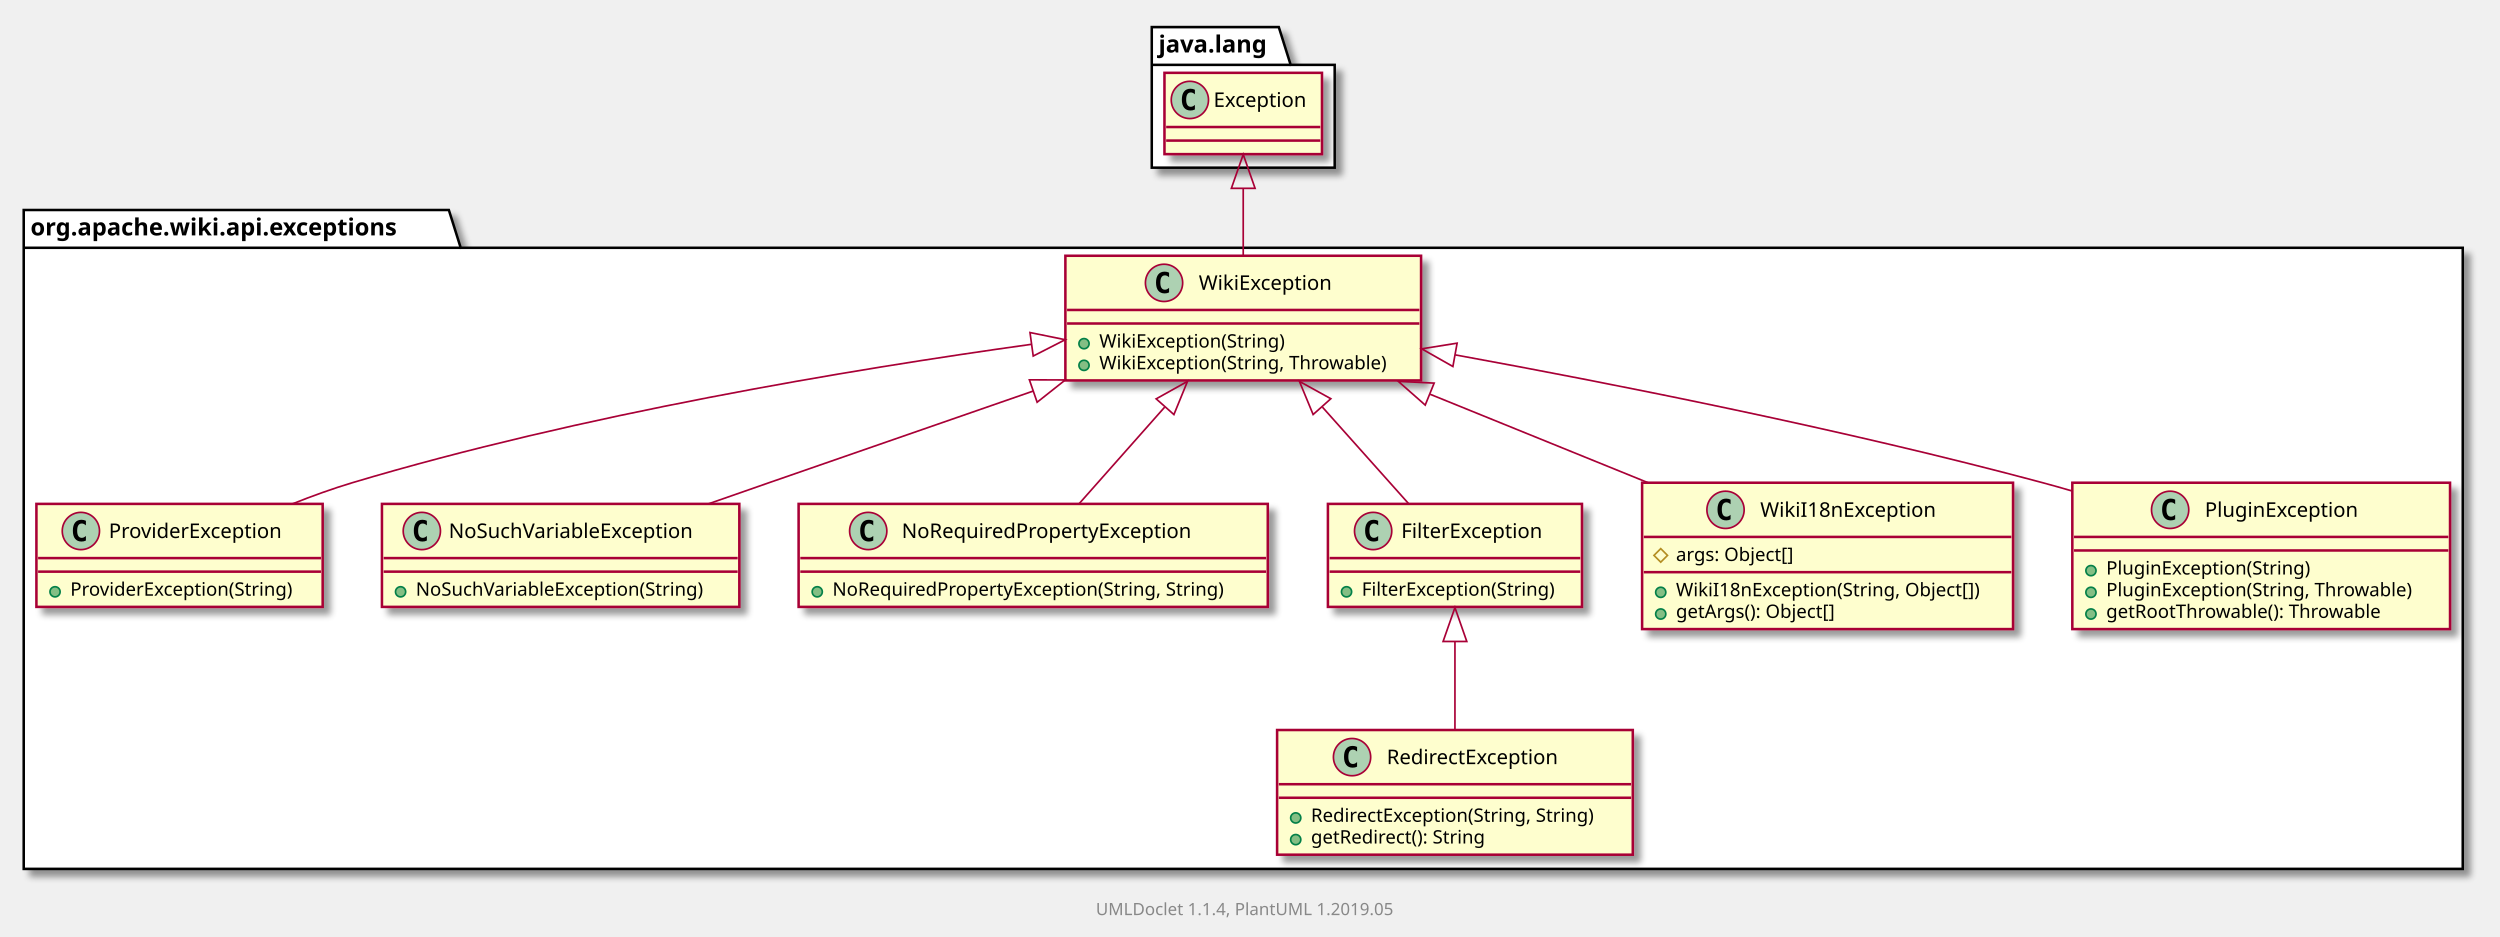
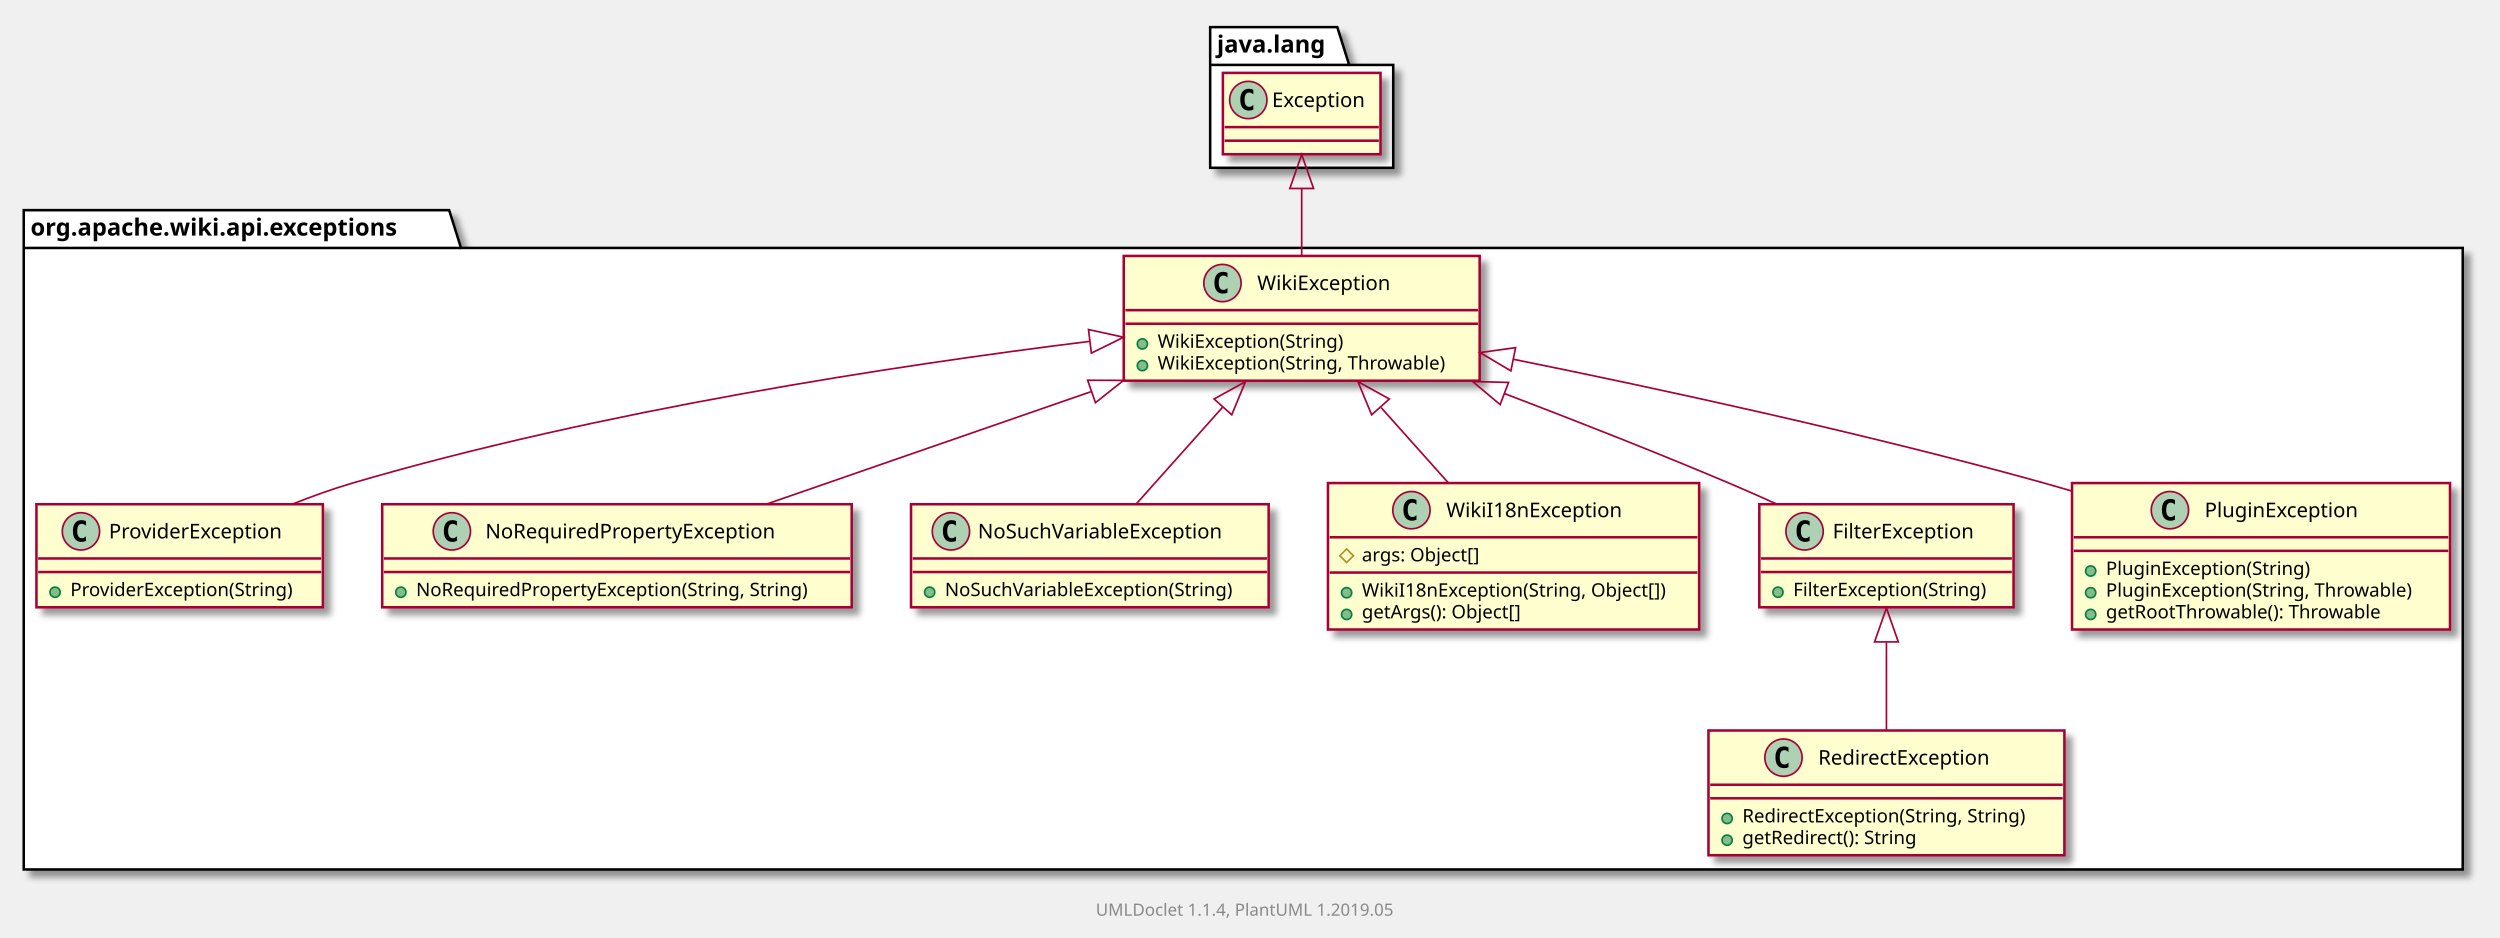
- <svg xmlns="http://www.w3.org/2000/svg" xmlns:xlink="http://www.w3.org/1999/xlink" contentScriptType="application/ecmascript" contentStyleType="text/css" height="553px" preserveAspectRatio="none" style="width:1476px;height:553px;" version="1.1" viewBox="0 0 1476 553" width="1476px" zoomAndPan="magnify">
+ <svg xmlns="http://www.w3.org/2000/svg" xmlns:xlink="http://www.w3.org/1999/xlink" contentScriptType="application/ecmascript" contentStyleType="text/css" height="553px" preserveAspectRatio="none" style="width:1475px;height:553px;" version="1.1" viewBox="0 0 1475 553" width="1475px" zoomAndPan="magnify">
  <defs>
-     <filter height="300%" id="fl4c5qjyl46c6" width="300%" x="-1" y="-1">
+     <filter height="300%" id="f1cw2aqduk2fd6" width="300%" x="-1" y="-1">
      <feGaussianBlur result="blurOut" stdDeviation="2.0" />
      <feColorMatrix in="blurOut" result="blurOut2" type="matrix" values="0 0 0 0 0 0 0 0 0 0 0 0 0 0 0 0 0 0 .4 0" />
      <feOffset dx="4.0" dy="4.0" in="blurOut2" result="blurOut3" />
      <feBlend in="SourceGraphic" in2="blurOut3" mode="normal" />
    </filter>
  </defs>
  <g>
-     <polygon fill="#FFFFFF" filter="url(#fl4c5qjyl46c6)" points="14,124,265,124,272,146.297,1454,146.297,1454,513,14,513,14,124" style="stroke: #000000; stroke-width: 1.5;" />
+     <polygon fill="#FFFFFF" filter="url(#f1cw2aqduk2fd6)" points="14,124,265,124,272,146.297,1453,146.297,1453,513,14,513,14,124" style="stroke: #000000; stroke-width: 1.5;" />
    <line style="stroke: #000000; stroke-width: 1.5;" x1="14" x2="272" y1="146.297" y2="146.297" />
    <text fill="#000000" font-family="sans-serif" font-size="14" font-weight="bold" lengthAdjust="spacingAndGlyphs" textLength="245" x="18" y="138.995">org.apache.wiki.api.exceptions</text>
-     <polygon fill="#FFFFFF" filter="url(#fl4c5qjyl46c6)" points="680,16,755,16,762,38.297,788,38.297,788,99,680,99,680,16" style="stroke: #000000; stroke-width: 1.5;" />
-     <line style="stroke: #000000; stroke-width: 1.5;" x1="680" x2="762" y1="38.297" y2="38.297" />
-     <text fill="#000000" font-family="sans-serif" font-size="14" font-weight="bold" lengthAdjust="spacingAndGlyphs" textLength="69" x="684" y="30.995">java.lang</text>
+     <polygon fill="#FFFFFF" filter="url(#f1cw2aqduk2fd6)" points="714,16,789,16,796,38.297,822,38.297,822,99,714,99,714,16" style="stroke: #000000; stroke-width: 1.5;" />
+     <line style="stroke: #000000; stroke-width: 1.5;" x1="714" x2="796" y1="38.297" y2="38.297" />
+     <text fill="#000000" font-family="sans-serif" font-size="14" font-weight="bold" lengthAdjust="spacingAndGlyphs" textLength="69" x="718" y="30.995">java.lang</text>
    <a href="ProviderException.html" target="_top" xlink:actuate="onRequest" xlink:show="new" xlink:title="ProviderException.html" xlink:type="simple">
-       <rect fill="#FEFECE" filter="url(#fl4c5qjyl46c6)" height="60.805" id="org.apache.wiki.api.exceptions.ProviderException" style="stroke: #A80036; stroke-width: 1.5;" width="169" x="21.5" y="297.5" />
+       <rect fill="#FEFECE" filter="url(#f1cw2aqduk2fd6)" height="60.805" id="org.apache.wiki.api.exceptions.ProviderException" style="stroke: #A80036; stroke-width: 1.5;" width="169" x="21.5" y="297.5" />
      <ellipse cx="47.75" cy="313.5" fill="#ADD1B2" rx="11" ry="11" style="stroke: #A80036; stroke-width: 1.0;" />
      <path d="M50.719,319.141 Q50.141,319.438 49.5,319.586 Q48.859,319.734 48.156,319.734 Q45.656,319.734 44.336,318.086 Q43.016,316.438 43.016,313.312 Q43.016,310.188 44.336,308.531 Q45.656,306.875 48.156,306.875 Q48.859,306.875 49.508,307.031 Q50.156,307.188 50.719,307.484 L50.719,310.203 Q50.094,309.625 49.5,309.352 Q48.906,309.078 48.281,309.078 Q46.938,309.078 46.25,310.148 Q45.562,311.219 45.562,313.312 Q45.562,315.406 46.25,316.477 Q46.938,317.547 48.281,317.547 Q48.906,317.547 49.5,317.273 Q50.094,317 50.719,316.422 L50.719,319.141 Z " />
      <text fill="#000000" font-family="sans-serif" font-size="12" lengthAdjust="spacingAndGlyphs" textLength="112" x="64.25" y="317.654">ProviderException</text>
      <line style="stroke: #A80036; stroke-width: 1.5;" x1="22.5" x2="189.5" y1="329.5" y2="329.5" />
      <line style="stroke: #A80036; stroke-width: 1.5;" x1="22.5" x2="189.5" y1="337.5" y2="337.5" />
      <ellipse cx="32.5" cy="349.402" fill="#84BE84" rx="3" ry="3" style="stroke: #038048; stroke-width: 1.0;" />
      <text fill="#000000" font-family="sans-serif" font-size="11" lengthAdjust="spacingAndGlyphs" textLength="143" x="41.5" y="351.71">ProviderException(String)</text>
    </a>
-     <a href="NoSuchVariableException.html" target="_top" xlink:actuate="onRequest" xlink:show="new" xlink:title="NoSuchVariableException.html" xlink:type="simple">
-       <rect fill="#FEFECE" filter="url(#fl4c5qjyl46c6)" height="60.805" id="org.apache.wiki.api.exceptions.NoSuchVariableException" style="stroke: #A80036; stroke-width: 1.5;" width="211" x="225.5" y="297.5" />
-       <ellipse cx="249.05" cy="313.5" fill="#ADD1B2" rx="11" ry="11" style="stroke: #A80036; stroke-width: 1.0;" />
-       <path d="M252.019,319.141 Q251.441,319.438 250.8,319.586 Q250.159,319.734 249.456,319.734 Q246.956,319.734 245.636,318.086 Q244.316,316.438 244.316,313.312 Q244.316,310.188 245.636,308.531 Q246.956,306.875 249.456,306.875 Q250.159,306.875 250.808,307.031 Q251.456,307.188 252.019,307.484 L252.019,310.203 Q251.394,309.625 250.8,309.352 Q250.206,309.078 249.581,309.078 Q248.238,309.078 247.55,310.148 Q246.863,311.219 246.863,313.312 Q246.863,315.406 247.55,316.477 Q248.238,317.547 249.581,317.547 Q250.206,317.547 250.8,317.273 Q251.394,317 252.019,316.422 L252.019,319.141 Z " />
-       <text fill="#000000" font-family="sans-serif" font-size="12" lengthAdjust="spacingAndGlyphs" textLength="160" x="264.95" y="317.654">NoSuchVariableException</text>
-       <line style="stroke: #A80036; stroke-width: 1.5;" x1="226.5" x2="435.5" y1="329.5" y2="329.5" />
-       <line style="stroke: #A80036; stroke-width: 1.5;" x1="226.5" x2="435.5" y1="337.5" y2="337.5" />
-       <ellipse cx="236.5" cy="349.402" fill="#84BE84" rx="3" ry="3" style="stroke: #038048; stroke-width: 1.0;" />
-       <text fill="#000000" font-family="sans-serif" font-size="11" lengthAdjust="spacingAndGlyphs" textLength="185" x="245.5" y="351.71">NoSuchVariableException(String)</text>
+     <a href="WikiException.html" target="_top" xlink:actuate="onRequest" xlink:show="new" xlink:title="WikiException.html" xlink:type="simple">
+       <rect fill="#FEFECE" filter="url(#f1cw2aqduk2fd6)" height="73.609" id="org.apache.wiki.api.exceptions.WikiException" style="stroke: #A80036; stroke-width: 1.5;" width="210" x="663" y="151" />
+       <ellipse cx="721.25" cy="167" fill="#ADD1B2" rx="11" ry="11" style="stroke: #A80036; stroke-width: 1.0;" />
+       <path d="M724.219,172.641 Q723.641,172.938 723,173.086 Q722.359,173.234 721.656,173.234 Q719.156,173.234 717.836,171.586 Q716.516,169.938 716.516,166.812 Q716.516,163.688 717.836,162.031 Q719.156,160.375 721.656,160.375 Q722.359,160.375 723.008,160.531 Q723.656,160.688 724.219,160.984 L724.219,163.703 Q723.594,163.125 723,162.852 Q722.406,162.578 721.781,162.578 Q720.438,162.578 719.75,163.648 Q719.062,164.719 719.062,166.812 Q719.062,168.906 719.75,169.977 Q720.438,171.047 721.781,171.047 Q722.406,171.047 723,170.773 Q723.594,170.5 724.219,169.922 L724.219,172.641 Z " />
+       <text fill="#000000" font-family="sans-serif" font-size="12" lengthAdjust="spacingAndGlyphs" textLength="85" x="741.75" y="171.154">WikiException</text>
+       <line style="stroke: #A80036; stroke-width: 1.5;" x1="664" x2="872" y1="183" y2="183" />
+       <line style="stroke: #A80036; stroke-width: 1.5;" x1="664" x2="872" y1="191" y2="191" />
+       <ellipse cx="674" cy="202.902" fill="#84BE84" rx="3" ry="3" style="stroke: #038048; stroke-width: 1.0;" />
+       <text fill="#000000" font-family="sans-serif" font-size="11" lengthAdjust="spacingAndGlyphs" textLength="117" x="683" y="205.21">WikiException(String)</text>
+       <ellipse cx="674" cy="215.707" fill="#84BE84" rx="3" ry="3" style="stroke: #038048; stroke-width: 1.0;" />
+       <text fill="#000000" font-family="sans-serif" font-size="11" lengthAdjust="spacingAndGlyphs" textLength="184" x="683" y="218.015">WikiException(String, Throwable)</text>
    </a>
    <a href="NoRequiredPropertyException.html" target="_top" xlink:actuate="onRequest" xlink:show="new" xlink:title="NoRequiredPropertyException.html" xlink:type="simple">
-       <rect fill="#FEFECE" filter="url(#fl4c5qjyl46c6)" height="60.805" id="org.apache.wiki.api.exceptions.NoRequiredPropertyException" style="stroke: #A80036; stroke-width: 1.5;" width="277" x="471.5" y="297.5" />
-       <ellipse cx="512.6" cy="313.5" fill="#ADD1B2" rx="11" ry="11" style="stroke: #A80036; stroke-width: 1.0;" />
-       <path d="M515.569,319.141 Q514.991,319.438 514.35,319.586 Q513.709,319.734 513.006,319.734 Q510.506,319.734 509.186,318.086 Q507.866,316.438 507.866,313.312 Q507.866,310.188 509.186,308.531 Q510.506,306.875 513.006,306.875 Q513.709,306.875 514.358,307.031 Q515.006,307.188 515.569,307.484 L515.569,310.203 Q514.944,309.625 514.35,309.352 Q513.756,309.078 513.131,309.078 Q511.788,309.078 511.1,310.148 Q510.413,311.219 510.413,313.312 Q510.413,315.406 511.1,316.477 Q511.788,317.547 513.131,317.547 Q513.756,317.547 514.35,317.273 Q514.944,317 515.569,316.422 L515.569,319.141 Z " />
-       <text fill="#000000" font-family="sans-serif" font-size="12" lengthAdjust="spacingAndGlyphs" textLength="187" x="532.4" y="317.654">NoRequiredPropertyException</text>
-       <line style="stroke: #A80036; stroke-width: 1.5;" x1="472.5" x2="747.5" y1="329.5" y2="329.5" />
-       <line style="stroke: #A80036; stroke-width: 1.5;" x1="472.5" x2="747.5" y1="337.5" y2="337.5" />
-       <ellipse cx="482.5" cy="349.402" fill="#84BE84" rx="3" ry="3" style="stroke: #038048; stroke-width: 1.0;" />
-       <text fill="#000000" font-family="sans-serif" font-size="11" lengthAdjust="spacingAndGlyphs" textLength="251" x="491.5" y="351.71">NoRequiredPropertyException(String, String)</text>
+       <rect fill="#FEFECE" filter="url(#f1cw2aqduk2fd6)" height="60.805" id="org.apache.wiki.api.exceptions.NoRequiredPropertyException" style="stroke: #A80036; stroke-width: 1.5;" width="277" x="225.5" y="297.5" />
+       <ellipse cx="266.6" cy="313.5" fill="#ADD1B2" rx="11" ry="11" style="stroke: #A80036; stroke-width: 1.0;" />
+       <path d="M269.569,319.141 Q268.991,319.438 268.35,319.586 Q267.709,319.734 267.006,319.734 Q264.506,319.734 263.186,318.086 Q261.866,316.438 261.866,313.312 Q261.866,310.188 263.186,308.531 Q264.506,306.875 267.006,306.875 Q267.709,306.875 268.358,307.031 Q269.006,307.188 269.569,307.484 L269.569,310.203 Q268.944,309.625 268.35,309.352 Q267.756,309.078 267.131,309.078 Q265.788,309.078 265.1,310.148 Q264.413,311.219 264.413,313.312 Q264.413,315.406 265.1,316.477 Q265.788,317.547 267.131,317.547 Q267.756,317.547 268.35,317.273 Q268.944,317 269.569,316.422 L269.569,319.141 Z " />
+       <text fill="#000000" font-family="sans-serif" font-size="12" lengthAdjust="spacingAndGlyphs" textLength="187" x="286.4" y="317.654">NoRequiredPropertyException</text>
+       <line style="stroke: #A80036; stroke-width: 1.5;" x1="226.5" x2="501.5" y1="329.5" y2="329.5" />
+       <line style="stroke: #A80036; stroke-width: 1.5;" x1="226.5" x2="501.5" y1="337.5" y2="337.5" />
+       <ellipse cx="236.5" cy="349.402" fill="#84BE84" rx="3" ry="3" style="stroke: #038048; stroke-width: 1.0;" />
+       <text fill="#000000" font-family="sans-serif" font-size="11" lengthAdjust="spacingAndGlyphs" textLength="251" x="245.5" y="351.71">NoRequiredPropertyException(String, String)</text>
+     </a>
+     <a href="RedirectException.html" target="_top" xlink:actuate="onRequest" xlink:show="new" xlink:title="RedirectException.html" xlink:type="simple">
+       <rect fill="#FEFECE" filter="url(#f1cw2aqduk2fd6)" height="73.609" id="org.apache.wiki.api.exceptions.RedirectException" style="stroke: #A80036; stroke-width: 1.5;" width="210" x="1008" y="431" />
+       <ellipse cx="1052.25" cy="447" fill="#ADD1B2" rx="11" ry="11" style="stroke: #A80036; stroke-width: 1.0;" />
+       <path d="M1055.219,452.641 Q1054.641,452.938 1054,453.086 Q1053.359,453.234 1052.656,453.234 Q1050.156,453.234 1048.836,451.586 Q1047.516,449.938 1047.516,446.812 Q1047.516,443.688 1048.836,442.031 Q1050.156,440.375 1052.656,440.375 Q1053.359,440.375 1054.008,440.531 Q1054.656,440.688 1055.219,440.984 L1055.219,443.703 Q1054.594,443.125 1054,442.852 Q1053.406,442.578 1052.781,442.578 Q1051.438,442.578 1050.75,443.648 Q1050.062,444.719 1050.062,446.812 Q1050.062,448.906 1050.75,449.977 Q1051.438,451.047 1052.781,451.047 Q1053.406,451.047 1054,450.773 Q1054.594,450.5 1055.219,449.922 L1055.219,452.641 Z " />
+       <text fill="#000000" font-family="sans-serif" font-size="12" lengthAdjust="spacingAndGlyphs" textLength="113" x="1072.75" y="451.154">RedirectException</text>
+       <line style="stroke: #A80036; stroke-width: 1.5;" x1="1009" x2="1217" y1="463" y2="463" />
+       <line style="stroke: #A80036; stroke-width: 1.5;" x1="1009" x2="1217" y1="471" y2="471" />
+       <ellipse cx="1019" cy="482.902" fill="#84BE84" rx="3" ry="3" style="stroke: #038048; stroke-width: 1.0;" />
+       <text fill="#000000" font-family="sans-serif" font-size="11" lengthAdjust="spacingAndGlyphs" textLength="184" x="1028" y="485.21">RedirectException(String, String)</text>
+       <ellipse cx="1019" cy="495.707" fill="#84BE84" rx="3" ry="3" style="stroke: #038048; stroke-width: 1.0;" />
+       <text fill="#000000" font-family="sans-serif" font-size="11" lengthAdjust="spacingAndGlyphs" textLength="114" x="1028" y="498.015">getRedirect(): String</text>
+     </a>
+     <a href="NoSuchVariableException.html" target="_top" xlink:actuate="onRequest" xlink:show="new" xlink:title="NoSuchVariableException.html" xlink:type="simple">
+       <rect fill="#FEFECE" filter="url(#f1cw2aqduk2fd6)" height="60.805" id="org.apache.wiki.api.exceptions.NoSuchVariableException" style="stroke: #A80036; stroke-width: 1.5;" width="211" x="537.5" y="297.5" />
+       <ellipse cx="561.05" cy="313.5" fill="#ADD1B2" rx="11" ry="11" style="stroke: #A80036; stroke-width: 1.0;" />
+       <path d="M564.019,319.141 Q563.441,319.438 562.8,319.586 Q562.159,319.734 561.456,319.734 Q558.956,319.734 557.636,318.086 Q556.316,316.438 556.316,313.312 Q556.316,310.188 557.636,308.531 Q558.956,306.875 561.456,306.875 Q562.159,306.875 562.808,307.031 Q563.456,307.188 564.019,307.484 L564.019,310.203 Q563.394,309.625 562.8,309.352 Q562.206,309.078 561.581,309.078 Q560.237,309.078 559.55,310.148 Q558.862,311.219 558.862,313.312 Q558.862,315.406 559.55,316.477 Q560.237,317.547 561.581,317.547 Q562.206,317.547 562.8,317.273 Q563.394,317 564.019,316.422 L564.019,319.141 Z " />
+       <text fill="#000000" font-family="sans-serif" font-size="12" lengthAdjust="spacingAndGlyphs" textLength="160" x="576.95" y="317.654">NoSuchVariableException</text>
+       <line style="stroke: #A80036; stroke-width: 1.5;" x1="538.5" x2="747.5" y1="329.5" y2="329.5" />
+       <line style="stroke: #A80036; stroke-width: 1.5;" x1="538.5" x2="747.5" y1="337.5" y2="337.5" />
+       <ellipse cx="548.5" cy="349.402" fill="#84BE84" rx="3" ry="3" style="stroke: #038048; stroke-width: 1.0;" />
+       <text fill="#000000" font-family="sans-serif" font-size="11" lengthAdjust="spacingAndGlyphs" textLength="185" x="557.5" y="351.71">NoSuchVariableException(String)</text>
+     </a>
+     <a href="WikiI18nException.html" target="_top" xlink:actuate="onRequest" xlink:show="new" xlink:title="WikiI18nException.html" xlink:type="simple">
+       <rect fill="#FEFECE" filter="url(#f1cw2aqduk2fd6)" height="86.414" id="org.apache.wiki.api.exceptions.WikiI18nException" style="stroke: #A80036; stroke-width: 1.5;" width="219" x="783.5" y="285" />
+       <ellipse cx="832.75" cy="301" fill="#ADD1B2" rx="11" ry="11" style="stroke: #A80036; stroke-width: 1.0;" />
+       <path d="M835.719,306.641 Q835.141,306.938 834.5,307.086 Q833.859,307.234 833.156,307.234 Q830.656,307.234 829.336,305.586 Q828.016,303.938 828.016,300.812 Q828.016,297.688 829.336,296.031 Q830.656,294.375 833.156,294.375 Q833.859,294.375 834.508,294.531 Q835.156,294.688 835.719,294.984 L835.719,297.703 Q835.094,297.125 834.5,296.852 Q833.906,296.578 833.281,296.578 Q831.938,296.578 831.25,297.648 Q830.562,298.719 830.562,300.812 Q830.562,302.906 831.25,303.977 Q831.938,305.047 833.281,305.047 Q833.906,305.047 834.5,304.773 Q835.094,304.5 835.719,303.922 L835.719,306.641 Z " />
+       <text fill="#000000" font-family="sans-serif" font-size="12" lengthAdjust="spacingAndGlyphs" textLength="112" x="853.25" y="305.154">WikiI18nException</text>
+       <line style="stroke: #A80036; stroke-width: 1.5;" x1="784.5" x2="1001.5" y1="317" y2="317" />
+       <polygon fill="none" points="794.5,323.902,798.5,327.902,794.5,331.902,790.5,327.902" style="stroke: #B38D22; stroke-width: 1.0;" />
+       <text fill="#000000" font-family="sans-serif" font-size="11" lengthAdjust="spacingAndGlyphs" textLength="78" x="803.5" y="331.21">args: Object[]</text>
+       <line style="stroke: #A80036; stroke-width: 1.5;" x1="784.5" x2="1001.5" y1="337.805" y2="337.805" />
+       <ellipse cx="794.5" cy="349.707" fill="#84BE84" rx="3" ry="3" style="stroke: #038048; stroke-width: 1.0;" />
+       <text fill="#000000" font-family="sans-serif" font-size="11" lengthAdjust="spacingAndGlyphs" textLength="193" x="803.5" y="352.015">WikiI18nException(String, Object[])</text>
+       <ellipse cx="794.5" cy="362.512" fill="#84BE84" rx="3" ry="3" style="stroke: #038048; stroke-width: 1.0;" />
+       <text fill="#000000" font-family="sans-serif" font-size="11" lengthAdjust="spacingAndGlyphs" textLength="104" x="803.5" y="364.82">getArgs(): Object[]</text>
    </a>
    <a href="FilterException.html" target="_top" xlink:actuate="onRequest" xlink:show="new" xlink:title="FilterException.html" xlink:type="simple">
-       <rect fill="#FEFECE" filter="url(#fl4c5qjyl46c6)" height="60.805" id="org.apache.wiki.api.exceptions.FilterException" style="stroke: #A80036; stroke-width: 1.5;" width="150" x="784" y="297.5" />
-       <ellipse cx="810.7" cy="313.5" fill="#ADD1B2" rx="11" ry="11" style="stroke: #A80036; stroke-width: 1.0;" />
-       <path d="M813.669,319.141 Q813.091,319.438 812.45,319.586 Q811.809,319.734 811.106,319.734 Q808.606,319.734 807.286,318.086 Q805.966,316.438 805.966,313.312 Q805.966,310.188 807.286,308.531 Q808.606,306.875 811.106,306.875 Q811.809,306.875 812.458,307.031 Q813.106,307.188 813.669,307.484 L813.669,310.203 Q813.044,309.625 812.45,309.352 Q811.856,309.078 811.231,309.078 Q809.888,309.078 809.2,310.148 Q808.513,311.219 808.513,313.312 Q808.513,315.406 809.2,316.477 Q809.888,317.547 811.231,317.547 Q811.856,317.547 812.45,317.273 Q813.044,317 813.669,316.422 L813.669,319.141 Z " />
-       <text fill="#000000" font-family="sans-serif" font-size="12" lengthAdjust="spacingAndGlyphs" textLength="92" x="827.3" y="317.654">FilterException</text>
-       <line style="stroke: #A80036; stroke-width: 1.5;" x1="785" x2="933" y1="329.5" y2="329.5" />
-       <line style="stroke: #A80036; stroke-width: 1.5;" x1="785" x2="933" y1="337.5" y2="337.5" />
-       <ellipse cx="795" cy="349.402" fill="#84BE84" rx="3" ry="3" style="stroke: #038048; stroke-width: 1.0;" />
-       <text fill="#000000" font-family="sans-serif" font-size="11" lengthAdjust="spacingAndGlyphs" textLength="124" x="804" y="351.71">FilterException(String)</text>
-     </a>
-     <a href="RedirectException.html" target="_top" xlink:actuate="onRequest" xlink:show="new" xlink:title="RedirectException.html" xlink:type="simple">
-       <rect fill="#FEFECE" filter="url(#fl4c5qjyl46c6)" height="73.609" id="org.apache.wiki.api.exceptions.RedirectException" style="stroke: #A80036; stroke-width: 1.5;" width="210" x="754" y="431" />
-       <ellipse cx="798.25" cy="447" fill="#ADD1B2" rx="11" ry="11" style="stroke: #A80036; stroke-width: 1.0;" />
-       <path d="M801.219,452.641 Q800.641,452.938 800,453.086 Q799.359,453.234 798.656,453.234 Q796.156,453.234 794.836,451.586 Q793.516,449.938 793.516,446.812 Q793.516,443.688 794.836,442.031 Q796.156,440.375 798.656,440.375 Q799.359,440.375 800.008,440.531 Q800.656,440.688 801.219,440.984 L801.219,443.703 Q800.594,443.125 800,442.852 Q799.406,442.578 798.781,442.578 Q797.438,442.578 796.75,443.648 Q796.062,444.719 796.062,446.812 Q796.062,448.906 796.75,449.977 Q797.438,451.047 798.781,451.047 Q799.406,451.047 800,450.773 Q800.594,450.5 801.219,449.922 L801.219,452.641 Z " />
-       <text fill="#000000" font-family="sans-serif" font-size="12" lengthAdjust="spacingAndGlyphs" textLength="113" x="818.75" y="451.154">RedirectException</text>
-       <line style="stroke: #A80036; stroke-width: 1.5;" x1="755" x2="963" y1="463" y2="463" />
-       <line style="stroke: #A80036; stroke-width: 1.5;" x1="755" x2="963" y1="471" y2="471" />
-       <ellipse cx="765" cy="482.902" fill="#84BE84" rx="3" ry="3" style="stroke: #038048; stroke-width: 1.0;" />
-       <text fill="#000000" font-family="sans-serif" font-size="11" lengthAdjust="spacingAndGlyphs" textLength="184" x="774" y="485.21">RedirectException(String, String)</text>
-       <ellipse cx="765" cy="495.707" fill="#84BE84" rx="3" ry="3" style="stroke: #038048; stroke-width: 1.0;" />
-       <text fill="#000000" font-family="sans-serif" font-size="11" lengthAdjust="spacingAndGlyphs" textLength="114" x="774" y="498.015">getRedirect(): String</text>
-     </a>
-     <a href="WikiException.html" target="_top" xlink:actuate="onRequest" xlink:show="new" xlink:title="WikiException.html" xlink:type="simple">
-       <rect fill="#FEFECE" filter="url(#fl4c5qjyl46c6)" height="73.609" id="org.apache.wiki.api.exceptions.WikiException" style="stroke: #A80036; stroke-width: 1.5;" width="210" x="629" y="151" />
-       <ellipse cx="687.25" cy="167" fill="#ADD1B2" rx="11" ry="11" style="stroke: #A80036; stroke-width: 1.0;" />
-       <path d="M690.219,172.641 Q689.641,172.938 689,173.086 Q688.359,173.234 687.656,173.234 Q685.156,173.234 683.836,171.586 Q682.516,169.938 682.516,166.812 Q682.516,163.688 683.836,162.031 Q685.156,160.375 687.656,160.375 Q688.359,160.375 689.008,160.531 Q689.656,160.688 690.219,160.984 L690.219,163.703 Q689.594,163.125 689,162.852 Q688.406,162.578 687.781,162.578 Q686.438,162.578 685.75,163.648 Q685.062,164.719 685.062,166.812 Q685.062,168.906 685.75,169.977 Q686.438,171.047 687.781,171.047 Q688.406,171.047 689,170.773 Q689.594,170.5 690.219,169.922 L690.219,172.641 Z " />
-       <text fill="#000000" font-family="sans-serif" font-size="12" lengthAdjust="spacingAndGlyphs" textLength="85" x="707.75" y="171.154">WikiException</text>
-       <line style="stroke: #A80036; stroke-width: 1.5;" x1="630" x2="838" y1="183" y2="183" />
-       <line style="stroke: #A80036; stroke-width: 1.5;" x1="630" x2="838" y1="191" y2="191" />
-       <ellipse cx="640" cy="202.902" fill="#84BE84" rx="3" ry="3" style="stroke: #038048; stroke-width: 1.0;" />
-       <text fill="#000000" font-family="sans-serif" font-size="11" lengthAdjust="spacingAndGlyphs" textLength="117" x="649" y="205.21">WikiException(String)</text>
-       <ellipse cx="640" cy="215.707" fill="#84BE84" rx="3" ry="3" style="stroke: #038048; stroke-width: 1.0;" />
-       <text fill="#000000" font-family="sans-serif" font-size="11" lengthAdjust="spacingAndGlyphs" textLength="184" x="649" y="218.015">WikiException(String, Throwable)</text>
-     </a>
-     <a href="WikiI18nException.html" target="_top" xlink:actuate="onRequest" xlink:show="new" xlink:title="WikiI18nException.html" xlink:type="simple">
-       <rect fill="#FEFECE" filter="url(#fl4c5qjyl46c6)" height="86.414" id="org.apache.wiki.api.exceptions.WikiI18nException" style="stroke: #A80036; stroke-width: 1.5;" width="219" x="969.5" y="285" />
-       <ellipse cx="1018.75" cy="301" fill="#ADD1B2" rx="11" ry="11" style="stroke: #A80036; stroke-width: 1.0;" />
-       <path d="M1021.719,306.641 Q1021.141,306.938 1020.5,307.086 Q1019.859,307.234 1019.156,307.234 Q1016.656,307.234 1015.336,305.586 Q1014.016,303.938 1014.016,300.812 Q1014.016,297.688 1015.336,296.031 Q1016.656,294.375 1019.156,294.375 Q1019.859,294.375 1020.508,294.531 Q1021.156,294.688 1021.719,294.984 L1021.719,297.703 Q1021.094,297.125 1020.5,296.852 Q1019.906,296.578 1019.281,296.578 Q1017.938,296.578 1017.25,297.648 Q1016.562,298.719 1016.562,300.812 Q1016.562,302.906 1017.25,303.977 Q1017.938,305.047 1019.281,305.047 Q1019.906,305.047 1020.5,304.773 Q1021.094,304.5 1021.719,303.922 L1021.719,306.641 Z " />
-       <text fill="#000000" font-family="sans-serif" font-size="12" lengthAdjust="spacingAndGlyphs" textLength="112" x="1039.25" y="305.154">WikiI18nException</text>
-       <line style="stroke: #A80036; stroke-width: 1.5;" x1="970.5" x2="1187.5" y1="317" y2="317" />
-       <polygon fill="none" points="980.5,323.902,984.5,327.902,980.5,331.902,976.5,327.902" style="stroke: #B38D22; stroke-width: 1.0;" />
-       <text fill="#000000" font-family="sans-serif" font-size="11" lengthAdjust="spacingAndGlyphs" textLength="78" x="989.5" y="331.21">args: Object[]</text>
-       <line style="stroke: #A80036; stroke-width: 1.5;" x1="970.5" x2="1187.5" y1="337.805" y2="337.805" />
-       <ellipse cx="980.5" cy="349.707" fill="#84BE84" rx="3" ry="3" style="stroke: #038048; stroke-width: 1.0;" />
-       <text fill="#000000" font-family="sans-serif" font-size="11" lengthAdjust="spacingAndGlyphs" textLength="193" x="989.5" y="352.015">WikiI18nException(String, Object[])</text>
-       <ellipse cx="980.5" cy="362.512" fill="#84BE84" rx="3" ry="3" style="stroke: #038048; stroke-width: 1.0;" />
-       <text fill="#000000" font-family="sans-serif" font-size="11" lengthAdjust="spacingAndGlyphs" textLength="104" x="989.5" y="364.82">getArgs(): Object[]</text>
+       <rect fill="#FEFECE" filter="url(#f1cw2aqduk2fd6)" height="60.805" id="org.apache.wiki.api.exceptions.FilterException" style="stroke: #A80036; stroke-width: 1.5;" width="150" x="1038" y="297.5" />
+       <ellipse cx="1064.7" cy="313.5" fill="#ADD1B2" rx="11" ry="11" style="stroke: #A80036; stroke-width: 1.0;" />
+       <path d="M1067.669,319.141 Q1067.091,319.438 1066.45,319.586 Q1065.809,319.734 1065.106,319.734 Q1062.606,319.734 1061.286,318.086 Q1059.966,316.438 1059.966,313.312 Q1059.966,310.188 1061.286,308.531 Q1062.606,306.875 1065.106,306.875 Q1065.809,306.875 1066.458,307.031 Q1067.106,307.188 1067.669,307.484 L1067.669,310.203 Q1067.044,309.625 1066.45,309.352 Q1065.856,309.078 1065.231,309.078 Q1063.888,309.078 1063.2,310.148 Q1062.513,311.219 1062.513,313.312 Q1062.513,315.406 1063.2,316.477 Q1063.888,317.547 1065.231,317.547 Q1065.856,317.547 1066.45,317.273 Q1067.044,317 1067.669,316.422 L1067.669,319.141 Z " />
+       <text fill="#000000" font-family="sans-serif" font-size="12" lengthAdjust="spacingAndGlyphs" textLength="92" x="1081.3" y="317.654">FilterException</text>
+       <line style="stroke: #A80036; stroke-width: 1.5;" x1="1039" x2="1187" y1="329.5" y2="329.5" />
+       <line style="stroke: #A80036; stroke-width: 1.5;" x1="1039" x2="1187" y1="337.5" y2="337.5" />
+       <ellipse cx="1049" cy="349.402" fill="#84BE84" rx="3" ry="3" style="stroke: #038048; stroke-width: 1.0;" />
+       <text fill="#000000" font-family="sans-serif" font-size="11" lengthAdjust="spacingAndGlyphs" textLength="124" x="1058" y="351.71">FilterException(String)</text>
    </a>
    <a href="PluginException.html" target="_top" xlink:actuate="onRequest" xlink:show="new" xlink:title="PluginException.html" xlink:type="simple">
-       <rect fill="#FEFECE" filter="url(#fl4c5qjyl46c6)" height="86.414" id="org.apache.wiki.api.exceptions.PluginException" style="stroke: #A80036; stroke-width: 1.5;" width="223" x="1223.5" y="285" />
-       <ellipse cx="1281.25" cy="301" fill="#ADD1B2" rx="11" ry="11" style="stroke: #A80036; stroke-width: 1.0;" />
-       <path d="M1284.219,306.641 Q1283.641,306.938 1283,307.086 Q1282.359,307.234 1281.656,307.234 Q1279.156,307.234 1277.836,305.586 Q1276.516,303.938 1276.516,300.812 Q1276.516,297.688 1277.836,296.031 Q1279.156,294.375 1281.656,294.375 Q1282.359,294.375 1283.008,294.531 Q1283.656,294.688 1284.219,294.984 L1284.219,297.703 Q1283.594,297.125 1283,296.852 Q1282.406,296.578 1281.781,296.578 Q1280.438,296.578 1279.75,297.648 Q1279.062,298.719 1279.062,300.812 Q1279.062,302.906 1279.75,303.977 Q1280.438,305.047 1281.781,305.047 Q1282.406,305.047 1283,304.773 Q1283.594,304.5 1284.219,303.922 L1284.219,306.641 Z " />
-       <text fill="#000000" font-family="sans-serif" font-size="12" lengthAdjust="spacingAndGlyphs" textLength="99" x="1301.75" y="305.154">PluginException</text>
-       <line style="stroke: #A80036; stroke-width: 1.5;" x1="1224.5" x2="1445.5" y1="317" y2="317" />
-       <line style="stroke: #A80036; stroke-width: 1.5;" x1="1224.5" x2="1445.5" y1="325" y2="325" />
-       <ellipse cx="1234.5" cy="336.902" fill="#84BE84" rx="3" ry="3" style="stroke: #038048; stroke-width: 1.0;" />
-       <text fill="#000000" font-family="sans-serif" font-size="11" lengthAdjust="spacingAndGlyphs" textLength="130" x="1243.5" y="339.21">PluginException(String)</text>
-       <ellipse cx="1234.5" cy="349.707" fill="#84BE84" rx="3" ry="3" style="stroke: #038048; stroke-width: 1.0;" />
-       <text fill="#000000" font-family="sans-serif" font-size="11" lengthAdjust="spacingAndGlyphs" textLength="197" x="1243.5" y="352.015">PluginException(String, Throwable)</text>
-       <ellipse cx="1234.5" cy="362.512" fill="#84BE84" rx="3" ry="3" style="stroke: #038048; stroke-width: 1.0;" />
-       <text fill="#000000" font-family="sans-serif" font-size="11" lengthAdjust="spacingAndGlyphs" textLength="177" x="1243.5" y="364.82">getRootThrowable(): Throwable</text>
+       <rect fill="#FEFECE" filter="url(#f1cw2aqduk2fd6)" height="86.414" id="org.apache.wiki.api.exceptions.PluginException" style="stroke: #A80036; stroke-width: 1.5;" width="223" x="1222.5" y="285" />
+       <ellipse cx="1280.25" cy="301" fill="#ADD1B2" rx="11" ry="11" style="stroke: #A80036; stroke-width: 1.0;" />
+       <path d="M1283.219,306.641 Q1282.641,306.938 1282,307.086 Q1281.359,307.234 1280.656,307.234 Q1278.156,307.234 1276.836,305.586 Q1275.516,303.938 1275.516,300.812 Q1275.516,297.688 1276.836,296.031 Q1278.156,294.375 1280.656,294.375 Q1281.359,294.375 1282.008,294.531 Q1282.656,294.688 1283.219,294.984 L1283.219,297.703 Q1282.594,297.125 1282,296.852 Q1281.406,296.578 1280.781,296.578 Q1279.438,296.578 1278.75,297.648 Q1278.062,298.719 1278.062,300.812 Q1278.062,302.906 1278.75,303.977 Q1279.438,305.047 1280.781,305.047 Q1281.406,305.047 1282,304.773 Q1282.594,304.5 1283.219,303.922 L1283.219,306.641 Z " />
+       <text fill="#000000" font-family="sans-serif" font-size="12" lengthAdjust="spacingAndGlyphs" textLength="99" x="1300.75" y="305.154">PluginException</text>
+       <line style="stroke: #A80036; stroke-width: 1.5;" x1="1223.5" x2="1444.5" y1="317" y2="317" />
+       <line style="stroke: #A80036; stroke-width: 1.5;" x1="1223.5" x2="1444.5" y1="325" y2="325" />
+       <ellipse cx="1233.5" cy="336.902" fill="#84BE84" rx="3" ry="3" style="stroke: #038048; stroke-width: 1.0;" />
+       <text fill="#000000" font-family="sans-serif" font-size="11" lengthAdjust="spacingAndGlyphs" textLength="130" x="1242.5" y="339.21">PluginException(String)</text>
+       <ellipse cx="1233.5" cy="349.707" fill="#84BE84" rx="3" ry="3" style="stroke: #038048; stroke-width: 1.0;" />
+       <text fill="#000000" font-family="sans-serif" font-size="11" lengthAdjust="spacingAndGlyphs" textLength="197" x="1242.5" y="352.015">PluginException(String, Throwable)</text>
+       <ellipse cx="1233.5" cy="362.512" fill="#84BE84" rx="3" ry="3" style="stroke: #038048; stroke-width: 1.0;" />
+       <text fill="#000000" font-family="sans-serif" font-size="11" lengthAdjust="spacingAndGlyphs" textLength="177" x="1242.5" y="364.82">getRootThrowable(): Throwable</text>
    </a>
-     <rect fill="#FEFECE" filter="url(#fl4c5qjyl46c6)" height="48" id="java.lang.Exception" style="stroke: #A80036; stroke-width: 1.5;" width="93" x="687.5" y="43" />
-     <ellipse cx="702.5" cy="59" fill="#ADD1B2" rx="11" ry="11" style="stroke: #A80036; stroke-width: 1.0;" />
-     <path d="M705.469,64.641 Q704.891,64.938 704.25,65.086 Q703.609,65.234 702.906,65.234 Q700.406,65.234 699.086,63.586 Q697.766,61.938 697.766,58.812 Q697.766,55.688 699.086,54.031 Q700.406,52.375 702.906,52.375 Q703.609,52.375 704.258,52.531 Q704.906,52.688 705.469,52.984 L705.469,55.703 Q704.844,55.125 704.25,54.852 Q703.656,54.578 703.031,54.578 Q701.688,54.578 701,55.648 Q700.312,56.719 700.312,58.812 Q700.312,60.906 701,61.977 Q701.688,63.047 703.031,63.047 Q703.656,63.047 704.25,62.773 Q704.844,62.5 705.469,61.922 L705.469,64.641 Z " />
-     <text fill="#000000" font-family="sans-serif" font-size="12" lengthAdjust="spacingAndGlyphs" textLength="61" x="716.5" y="63.154">Exception</text>
-     <line style="stroke: #A80036; stroke-width: 1.5;" x1="688.5" x2="779.5" y1="75" y2="75" />
-     <line style="stroke: #A80036; stroke-width: 1.5;" x1="688.5" x2="779.5" y1="83" y2="83" />
-     <path d="M609.042,203.271 C501.32,218.269 342.386,244.801 208,285 C196.401,288.47 184.333,292.836 172.73,297.447 " fill="none" id="org.apache.wiki.api.exceptions.WikiException-org.apache.wiki.api.exceptions.ProviderException" style="stroke: #A80036; stroke-width: 1.0;" />
-     <polygon fill="none" points="608.113,196.333,628.877,200.56,610.009,210.204,608.113,196.333" style="stroke: #A80036; stroke-width: 1.0;" />
-     <path d="M609.996,230.874 C561.346,247.717 505.043,267.236 454,285 C442.463,289.015 430.32,293.249 418.341,297.432 " fill="none" id="org.apache.wiki.api.exceptions.WikiException-org.apache.wiki.api.exceptions.NoSuchVariableException" style="stroke: #A80036; stroke-width: 1.0;" />
-     <polygon fill="none" points="607.746,224.246,628.935,224.319,612.325,237.476,607.746,224.246" style="stroke: #A80036; stroke-width: 1.0;" />
-     <path d="M687.635,240.348 C670.638,259.538 651.965,280.62 637.192,297.299 " fill="none" id="org.apache.wiki.api.exceptions.WikiException-org.apache.wiki.api.exceptions.NoRequiredPropertyException" style="stroke: #A80036; stroke-width: 1.0;" />
-     <polygon fill="none" points="682.595,235.48,701.096,225.15,693.075,244.763,682.595,235.48" style="stroke: #A80036; stroke-width: 1.0;" />
-     <path d="M780.739,240.348 C797.873,259.538 816.697,280.62 831.589,297.299 " fill="none" id="org.apache.wiki.api.exceptions.WikiException-org.apache.wiki.api.exceptions.FilterException" style="stroke: #A80036; stroke-width: 1.0;" />
-     <polygon fill="none" points="775.268,244.731,767.169,225.15,785.711,235.406,775.268,244.731" style="stroke: #A80036; stroke-width: 1.0;" />
-     <path d="M859,378.911 C859,396.103 859,414.959 859,430.879 " fill="none" id="org.apache.wiki.api.exceptions.FilterException-org.apache.wiki.api.exceptions.RedirectException" style="stroke: #A80036; stroke-width: 1.0;" />
-     <polygon fill="none" points="852,378.724,859,358.724,866,378.724,852,378.724" style="stroke: #A80036; stroke-width: 1.0;" />
-     <path d="M734,111.553 C734,124.514 734,138.527 734,150.972 " fill="none" id="java.lang.Exception-org.apache.wiki.api.exceptions.WikiException" style="stroke: #A80036; stroke-width: 1.0;" />
-     <polygon fill="none" points="727,111.195,734,91.195,741,111.195,727,111.195" style="stroke: #A80036; stroke-width: 1.0;" />
-     <path d="M844.351,232.78 C885.533,249.492 932.169,268.416 972.955,284.967 " fill="none" id="org.apache.wiki.api.exceptions.WikiException-org.apache.wiki.api.exceptions.WikiI18nException" style="stroke: #A80036; stroke-width: 1.0;" />
-     <polygon fill="none" points="841.448,239.157,825.548,225.15,846.712,226.184,841.448,239.157" style="stroke: #A80036; stroke-width: 1.0;" />
-     <path d="M859.158,209.52 C954.839,226.982 1089.646,253.771 1206,285 C1211.7,286.53 1217.517,288.171 1223.374,289.887 " fill="none" id="org.apache.wiki.api.exceptions.WikiException-org.apache.wiki.api.exceptions.PluginException" style="stroke: #A80036; stroke-width: 1.0;" />
-     <polygon fill="none" points="857.789,216.386,839.355,205.937,860.282,202.609,857.789,216.386" style="stroke: #A80036; stroke-width: 1.0;" />
-     <text fill="#888888" font-family="sans-serif" font-size="10" lengthAdjust="spacingAndGlyphs" textLength="186" x="647" y="540.282">UMLDoclet 1.1.4, PlantUML 1.2019.05</text>
+     <rect fill="#FEFECE" filter="url(#f1cw2aqduk2fd6)" height="48" id="java.lang.Exception" style="stroke: #A80036; stroke-width: 1.5;" width="93" x="721.5" y="43" />
+     <ellipse cx="736.5" cy="59" fill="#ADD1B2" rx="11" ry="11" style="stroke: #A80036; stroke-width: 1.0;" />
+     <path d="M739.469,64.641 Q738.891,64.938 738.25,65.086 Q737.609,65.234 736.906,65.234 Q734.406,65.234 733.086,63.586 Q731.766,61.938 731.766,58.812 Q731.766,55.688 733.086,54.031 Q734.406,52.375 736.906,52.375 Q737.609,52.375 738.258,52.531 Q738.906,52.688 739.469,52.984 L739.469,55.703 Q738.844,55.125 738.25,54.852 Q737.656,54.578 737.031,54.578 Q735.688,54.578 735,55.648 Q734.312,56.719 734.312,58.812 Q734.312,60.906 735,61.977 Q735.688,63.047 737.031,63.047 Q737.656,63.047 738.25,62.773 Q738.844,62.5 739.469,61.922 L739.469,64.641 Z " />
+     <text fill="#000000" font-family="sans-serif" font-size="12" lengthAdjust="spacingAndGlyphs" textLength="61" x="750.5" y="63.154">Exception</text>
+     <line style="stroke: #A80036; stroke-width: 1.5;" x1="722.5" x2="813.5" y1="75" y2="75" />
+     <line style="stroke: #A80036; stroke-width: 1.5;" x1="722.5" x2="813.5" y1="83" y2="83" />
+     <path d="M642.906,201.398 C528.178,215.623 354.374,242.078 208,285 C196.29,288.434 184.113,292.81 172.422,297.449 " fill="none" id="org.apache.wiki.api.exceptions.WikiException-org.apache.wiki.api.exceptions.ProviderException" style="stroke: #A80036; stroke-width: 1.0;" />
+     <polygon fill="none" points="642.216,194.431,662.914,198.968,643.904,208.329,642.216,194.431" style="stroke: #A80036; stroke-width: 1.0;" />
+     <path d="M768,111.553 C768,124.514 768,138.527 768,150.972 " fill="none" id="java.lang.Exception-org.apache.wiki.api.exceptions.WikiException" style="stroke: #A80036; stroke-width: 1.0;" />
+     <polygon fill="none" points="761,111.195,768,91.195,775,111.195,761,111.195" style="stroke: #A80036; stroke-width: 1.0;" />
+     <path d="M643.659,231.089 C581.704,252.558 508.253,278.011 452.176,297.444 " fill="none" id="org.apache.wiki.api.exceptions.WikiException-org.apache.wiki.api.exceptions.NoRequiredPropertyException" style="stroke: #A80036; stroke-width: 1.0;" />
+     <polygon fill="none" points="641.719,224.352,662.908,224.418,646.303,237.581,641.719,224.352" style="stroke: #A80036; stroke-width: 1.0;" />
+     <path d="M1113,378.911 C1113,396.103 1113,414.959 1113,430.879 " fill="none" id="org.apache.wiki.api.exceptions.FilterException-org.apache.wiki.api.exceptions.RedirectException" style="stroke: #A80036; stroke-width: 1.0;" />
+     <polygon fill="none" points="1106,378.724,1113,358.724,1120,378.724,1106,378.724" style="stroke: #A80036; stroke-width: 1.0;" />
+     <path d="M721.261,240.348 C704.127,259.538 685.303,280.62 670.411,297.299 " fill="none" id="org.apache.wiki.api.exceptions.WikiException-org.apache.wiki.api.exceptions.NoSuchVariableException" style="stroke: #A80036; stroke-width: 1.0;" />
+     <polygon fill="none" points="716.289,235.406,734.831,225.15,726.732,244.731,716.289,235.406" style="stroke: #A80036; stroke-width: 1.0;" />
+     <path d="M814.874,240.499 C827.966,255.162 842.035,270.92 854.578,284.967 " fill="none" id="org.apache.wiki.api.exceptions.WikiException-org.apache.wiki.api.exceptions.WikiI18nException" style="stroke: #A80036; stroke-width: 1.0;" />
+     <polygon fill="none" points="809.268,244.731,801.169,225.15,819.711,235.406,809.268,244.731" style="stroke: #A80036; stroke-width: 1.0;" />
+     <path d="M887.763,232.258 C929.814,248.283 977.225,266.902 1020,285 C1029.256,288.916 1038.956,293.198 1048.454,297.494 " fill="none" id="org.apache.wiki.api.exceptions.WikiException-org.apache.wiki.api.exceptions.FilterException" style="stroke: #A80036; stroke-width: 1.0;" />
+     <polygon fill="none" points="885.074,238.725,868.855,225.089,890.038,225.634,885.074,238.725" style="stroke: #A80036; stroke-width: 1.0;" />
+     <path d="M892.894,211.984 C980.997,229.796 1101.463,255.954 1206,285 C1211.308,286.475 1216.72,288.041 1222.172,289.67 " fill="none" id="org.apache.wiki.api.exceptions.WikiException-org.apache.wiki.api.exceptions.PluginException" style="stroke: #A80036; stroke-width: 1.0;" />
+     <polygon fill="none" points="891.432,218.831,873.2,208.033,894.186,205.104,891.432,218.831" style="stroke: #A80036; stroke-width: 1.0;" />
+     <text fill="#888888" font-family="sans-serif" font-size="10" lengthAdjust="spacingAndGlyphs" textLength="186" x="646.5" y="540.282">UMLDoclet 1.1.4, PlantUML 1.2019.05</text>
  </g>
</svg>
